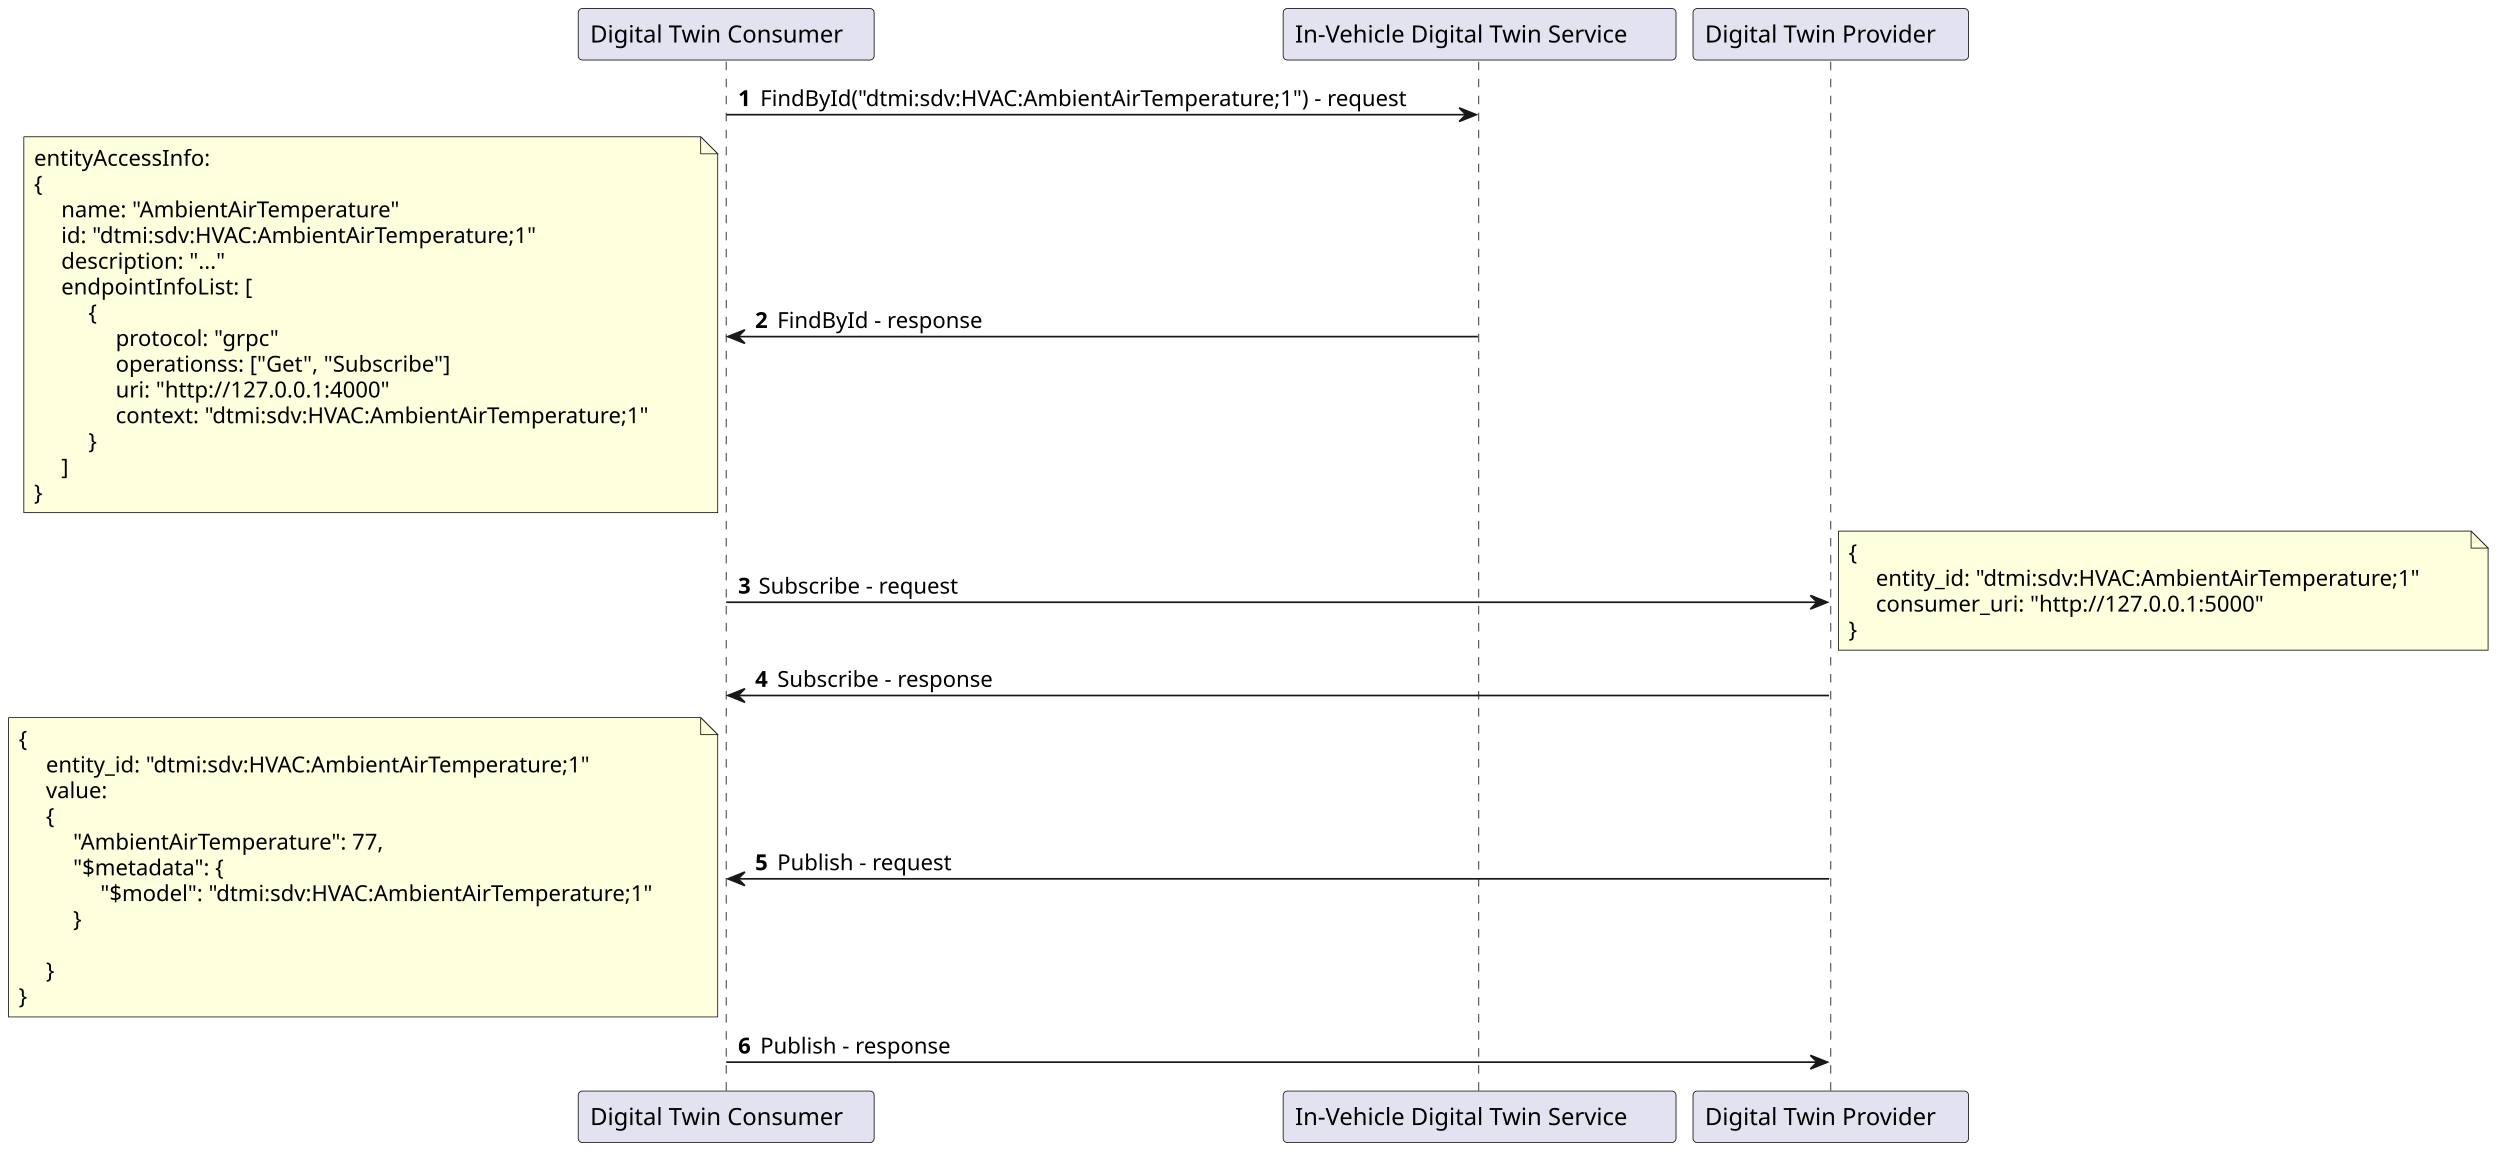
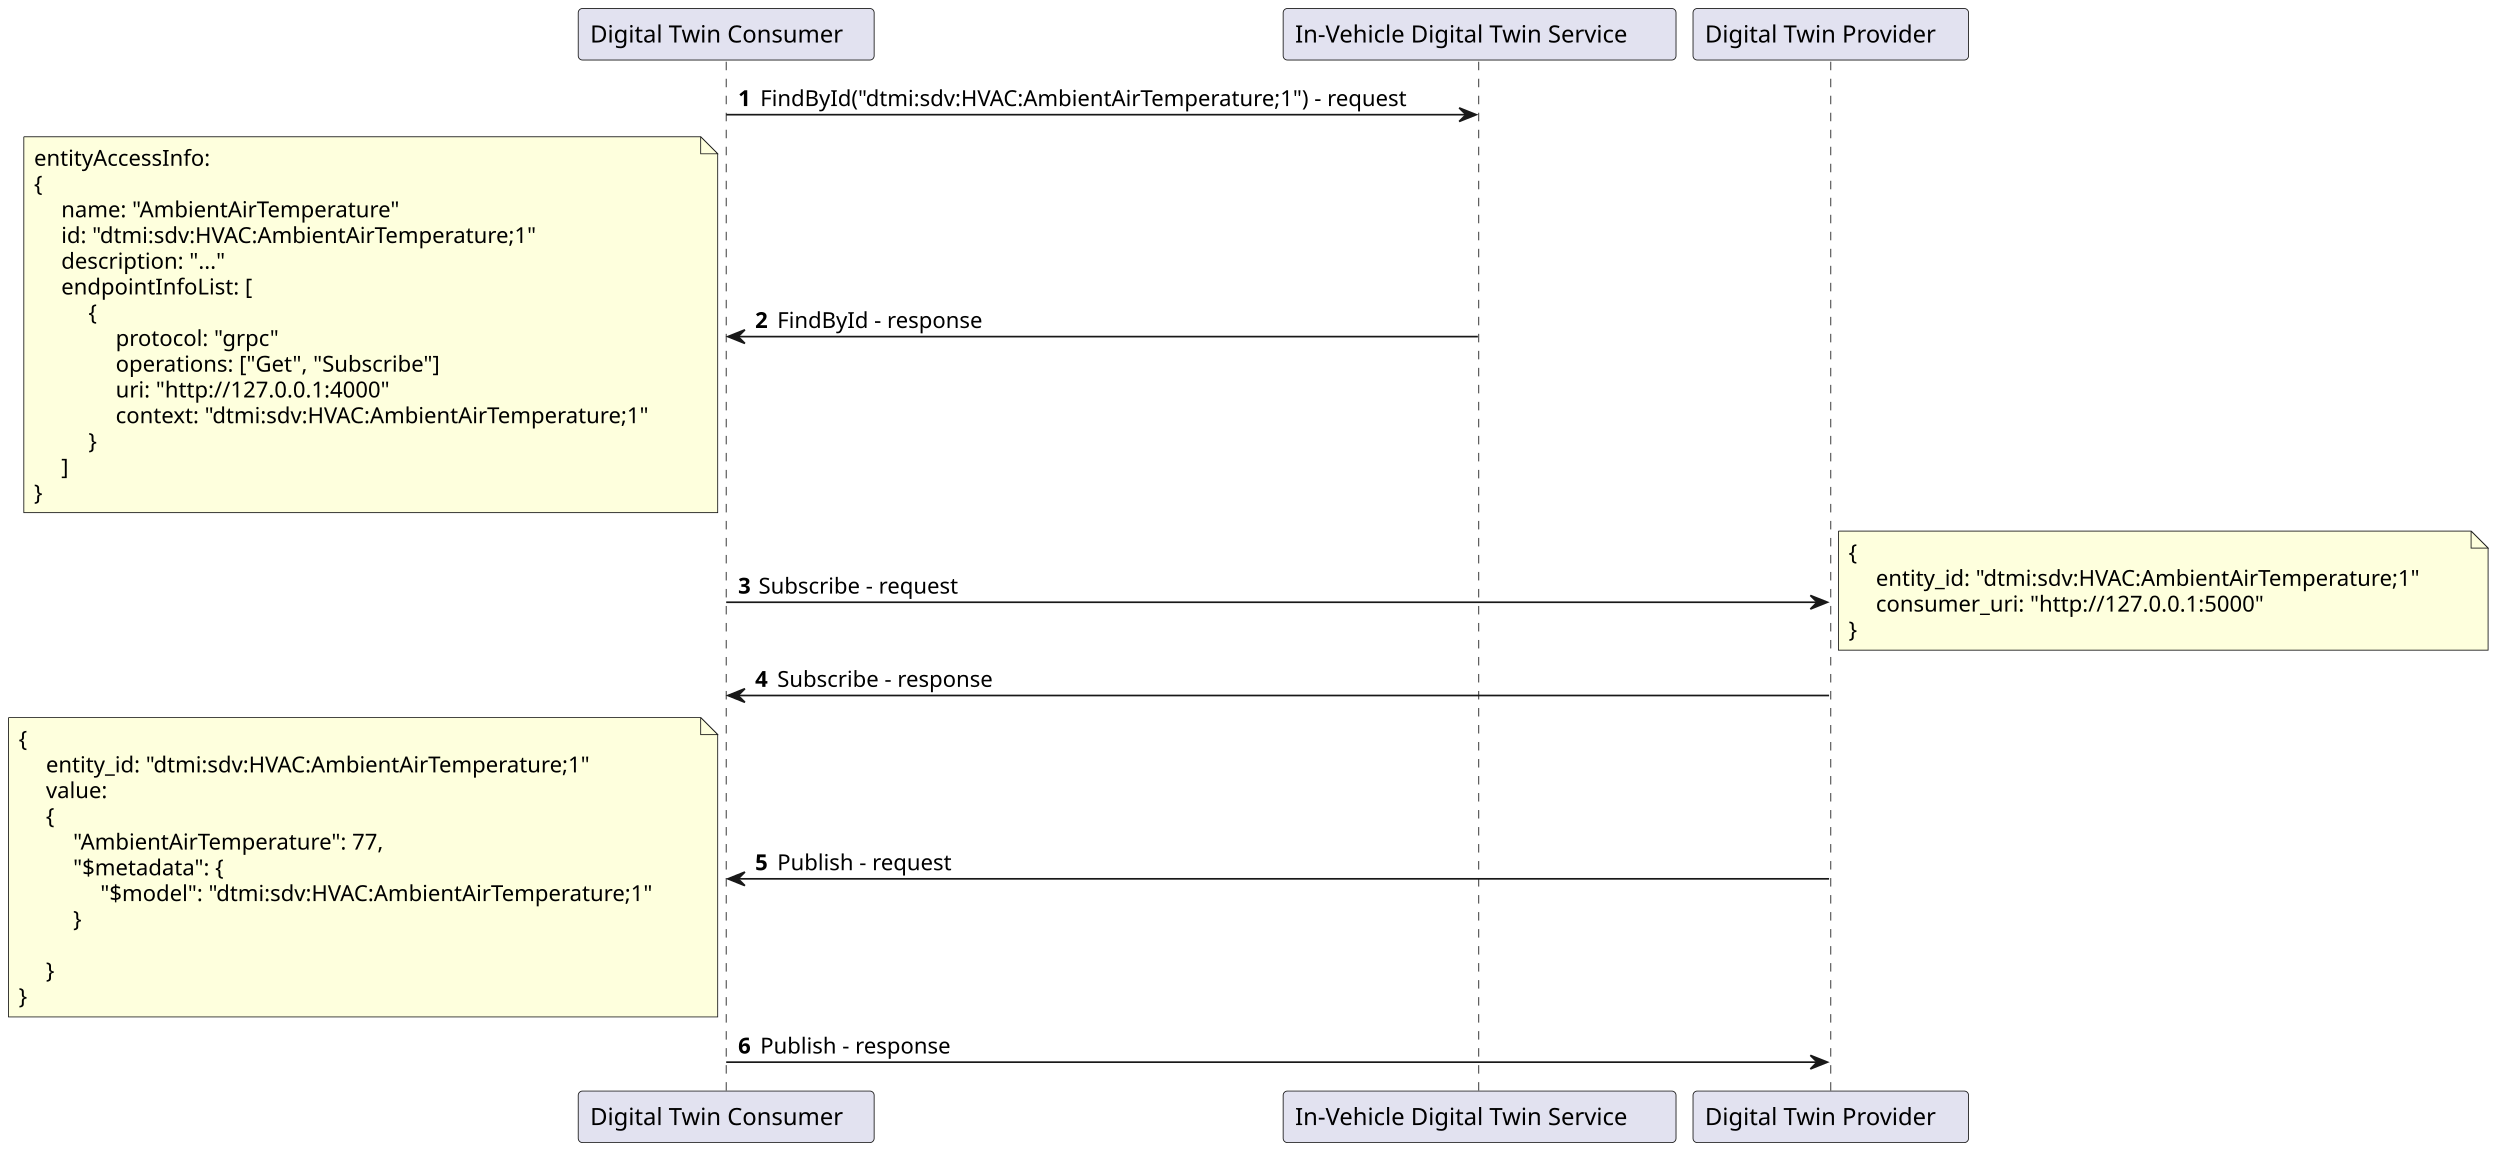
<svg xmlns="http://www.w3.org/2000/svg" contentStyleType="text/css" height="677px" preserveAspectRatio="none" style="width:1470px;height:677px;background:#FFFFFF;" version="1.1" viewBox="0 0 1470 677" width="1470px" zoomAndPan="magnify">
  <defs />
  <g>
    <line style="stroke:#181818;stroke-width:0.5;stroke-dasharray:5.0,5.0;" x1="427" x2="427" y1="36.297" y2="642.547" />
    <line style="stroke:#181818;stroke-width:0.5;stroke-dasharray:5.0,5.0;" x1="869.5" x2="869.5" y1="36.297" y2="642.547" />
    <line style="stroke:#181818;stroke-width:0.5;stroke-dasharray:5.0,5.0;" x1="1076.5" x2="1076.5" y1="36.297" y2="642.547" />
    <rect fill="#E2E2F0" height="30.297" rx="2.5" ry="2.5" style="stroke:#181818;stroke-width:0.5;" width="174" x="340" y="5" />
    <text fill="#000000" font-family="sans-serif" font-size="14" lengthAdjust="spacing" textLength="160" x="347" y="24.995">Digital Twin Consumer</text>
    <rect fill="#E2E2F0" height="30.297" rx="2.5" ry="2.5" style="stroke:#181818;stroke-width:0.5;" width="174" x="340" y="641.547" />
    <text fill="#000000" font-family="sans-serif" font-size="14" lengthAdjust="spacing" textLength="160" x="347" y="661.542">Digital Twin Consumer</text>
    <rect fill="#E2E2F0" height="30.297" rx="2.5" ry="2.5" style="stroke:#181818;stroke-width:0.5;" width="231" x="754.5" y="5" />
    <text fill="#000000" font-family="sans-serif" font-size="14" lengthAdjust="spacing" textLength="217" x="761.5" y="24.995">In-Vehicle Digital Twin Service</text>
    <rect fill="#E2E2F0" height="30.297" rx="2.5" ry="2.5" style="stroke:#181818;stroke-width:0.5;" width="231" x="754.5" y="641.547" />
    <text fill="#000000" font-family="sans-serif" font-size="14" lengthAdjust="spacing" textLength="217" x="761.5" y="661.542">In-Vehicle Digital Twin Service</text>
    <rect fill="#E2E2F0" height="30.297" rx="2.5" ry="2.5" style="stroke:#181818;stroke-width:0.5;" width="162" x="995.5" y="5" />
    <text fill="#000000" font-family="sans-serif" font-size="14" lengthAdjust="spacing" textLength="148" x="1002.5" y="24.995">Digital Twin Provider</text>
    <rect fill="#E2E2F0" height="30.297" rx="2.5" ry="2.5" style="stroke:#181818;stroke-width:0.5;" width="162" x="995.5" y="641.547" />
    <text fill="#000000" font-family="sans-serif" font-size="14" lengthAdjust="spacing" textLength="148" x="1002.5" y="661.542">Digital Twin Provider</text>
    <polygon fill="#181818" points="858,63.43,868,67.43,858,71.43,862,67.43" style="stroke:#181818;stroke-width:1.0;" />
    <line style="stroke:#181818;stroke-width:1.0;" x1="427" x2="864" y1="67.43" y2="67.43" />
    <text fill="#000000" font-family="sans-serif" font-size="13" font-weight="bold" lengthAdjust="spacing" textLength="9" x="434" y="62.364">1</text>
    <text fill="#000000" font-family="sans-serif" font-size="13" lengthAdjust="spacing" textLength="406" x="447" y="62.364">FindById("dtmi:sdv:HVAC:AmbientAirTemperature;1") - request</text>
    <polygon fill="#181818" points="438,193.926,428,197.926,438,201.926,434,197.926" style="stroke:#181818;stroke-width:1.0;" />
    <line style="stroke:#181818;stroke-width:1.0;" x1="432" x2="869" y1="197.926" y2="197.926" />
    <text fill="#000000" font-family="sans-serif" font-size="13" font-weight="bold" lengthAdjust="spacing" textLength="9" x="444" y="192.86">2</text>
    <text fill="#000000" font-family="sans-serif" font-size="13" lengthAdjust="spacing" textLength="125" x="457" y="192.86">FindById - response</text>
    <path d="M14,80.43 L14,301.43 L422,301.43 L422,90.43 L412,80.43 L14,80.43 " fill="#FEFFDD" style="stroke:#181818;stroke-width:0.5;" />
    <path d="M412,80.43 L412,90.43 L422,90.43 L412,80.43 " fill="#FEFFDD" style="stroke:#181818;stroke-width:0.5;" />
    <text fill="#000000" font-family="sans-serif" font-size="13" lengthAdjust="spacing" textLength="111" x="20" y="97.497">entityAccessInfo:</text>
    <text fill="#000000" font-family="sans-serif" font-size="13" lengthAdjust="spacing" textLength="9" x="20" y="112.629">{</text>
    <text fill="#000000" font-family="sans-serif" font-size="13" lengthAdjust="spacing" textLength="211" x="36" y="127.762">name: "AmbientAirTemperature"</text>
    <text fill="#000000" font-family="sans-serif" font-size="13" lengthAdjust="spacing" textLength="301" x="36" y="142.895">id: "dtmi:sdv:HVAC:AmbientAirTemperature;1"</text>
    <text fill="#000000" font-family="sans-serif" font-size="13" lengthAdjust="spacing" textLength="101" x="36" y="158.028">description: "..."</text>
    <text fill="#000000" font-family="sans-serif" font-size="13" lengthAdjust="spacing" textLength="116" x="36" y="173.161">endpointInfoList: [</text>
    <text fill="#000000" font-family="sans-serif" font-size="13" lengthAdjust="spacing" textLength="9" x="52" y="188.293">{</text>
    <text fill="#000000" font-family="sans-serif" font-size="13" lengthAdjust="spacing" textLength="99" x="68" y="203.426">protocol: "grpc"</text>
-     <text fill="#000000" font-family="sans-serif" font-size="13" lengthAdjust="spacing" textLength="207" x="68" y="218.559">operationss: ["Get", "Subscribe"]</text>
+     <text fill="#000000" font-family="sans-serif" font-size="13" lengthAdjust="spacing" textLength="200" x="68" y="218.559">operations: ["Get", "Subscribe"]</text>
    <text fill="#000000" font-family="sans-serif" font-size="13" lengthAdjust="spacing" textLength="171" x="68" y="233.692">uri: "http://127.0.0.1:4000"</text>
    <text fill="#000000" font-family="sans-serif" font-size="13" lengthAdjust="spacing" textLength="339" x="68" y="248.825">context: "dtmi:sdv:HVAC:AmbientAirTemperature;1"</text>
    <text fill="#000000" font-family="sans-serif" font-size="13" lengthAdjust="spacing" textLength="9" x="52" y="263.957">}</text>
    <text fill="#000000" font-family="sans-serif" font-size="13" lengthAdjust="spacing" textLength="5" x="36" y="279.09">]</text>
    <text fill="#000000" font-family="sans-serif" font-size="13" lengthAdjust="spacing" textLength="9" x="20" y="294.223">}</text>
    <polygon fill="#181818" points="1064.5,350.121,1074.5,354.121,1064.5,358.121,1068.5,354.121" style="stroke:#181818;stroke-width:1.0;" />
    <line style="stroke:#181818;stroke-width:1.0;" x1="427" x2="1070.5" y1="354.121" y2="354.121" />
    <text fill="#000000" font-family="sans-serif" font-size="13" font-weight="bold" lengthAdjust="spacing" textLength="8" x="434" y="349.055">3</text>
    <text fill="#000000" font-family="sans-serif" font-size="13" lengthAdjust="spacing" textLength="124" x="446" y="349.055">Subscribe - request</text>
    <path d="M1081,312.289 L1081,382.289 L1463,382.289 L1463,322.289 L1453,312.289 L1081,312.289 " fill="#FEFFDD" style="stroke:#181818;stroke-width:0.5;" />
    <path d="M1453,312.289 L1453,322.289 L1463,322.289 L1453,312.289 " fill="#FEFFDD" style="stroke:#181818;stroke-width:0.5;" />
    <text fill="#000000" font-family="sans-serif" font-size="13" lengthAdjust="spacing" textLength="9" x="1087" y="329.356">{</text>
    <text fill="#000000" font-family="sans-serif" font-size="13" lengthAdjust="spacing" textLength="345" x="1103" y="344.489">entity_id: "dtmi:sdv:HVAC:AmbientAirTemperature;1"</text>
    <text fill="#000000" font-family="sans-serif" font-size="13" lengthAdjust="spacing" textLength="242" x="1103" y="359.622">consumer_uri: "http://127.0.0.1:5000"</text>
    <text fill="#000000" font-family="sans-serif" font-size="13" lengthAdjust="spacing" textLength="9" x="1087" y="374.754">}</text>
    <polygon fill="#181818" points="438,404.953,428,408.953,438,412.953,434,408.953" style="stroke:#181818;stroke-width:1.0;" />
    <line style="stroke:#181818;stroke-width:1.0;" x1="432" x2="1075.5" y1="408.953" y2="408.953" />
    <text fill="#000000" font-family="sans-serif" font-size="13" font-weight="bold" lengthAdjust="spacing" textLength="9" x="444" y="403.887">4</text>
    <text fill="#000000" font-family="sans-serif" font-size="13" lengthAdjust="spacing" textLength="134" x="457" y="403.887">Subscribe - response</text>
    <polygon fill="#181818" points="438,512.75,428,516.75,438,520.75,434,516.75" style="stroke:#181818;stroke-width:1.0;" />
    <line style="stroke:#181818;stroke-width:1.0;" x1="432" x2="1075.5" y1="516.75" y2="516.75" />
    <text fill="#000000" font-family="sans-serif" font-size="13" font-weight="bold" lengthAdjust="spacing" textLength="9" x="444" y="511.684">5</text>
    <text fill="#000000" font-family="sans-serif" font-size="13" lengthAdjust="spacing" textLength="107" x="457" y="511.684">Publish - request</text>
    <path d="M5,421.953 L5,597.953 L422,597.953 L422,431.953 L412,421.953 L5,421.953 " fill="#FEFFDD" style="stroke:#181818;stroke-width:0.5;" />
    <path d="M412,421.953 L412,431.953 L422,431.953 L412,421.953 " fill="#FEFFDD" style="stroke:#181818;stroke-width:0.5;" />
    <text fill="#000000" font-family="sans-serif" font-size="13" lengthAdjust="spacing" textLength="9" x="11" y="439.02">{</text>
    <text fill="#000000" font-family="sans-serif" font-size="13" lengthAdjust="spacing" textLength="345" x="27" y="454.153">entity_id: "dtmi:sdv:HVAC:AmbientAirTemperature;1"</text>
    <text fill="#000000" font-family="sans-serif" font-size="13" lengthAdjust="spacing" textLength="40" x="27" y="469.286">value:</text>
    <text fill="#000000" font-family="sans-serif" font-size="13" lengthAdjust="spacing" textLength="9" x="27" y="484.418">{</text>
    <text fill="#000000" font-family="sans-serif" font-size="13" lengthAdjust="spacing" textLength="194" x="43" y="499.551">"AmbientAirTemperature": 77,</text>
    <text fill="#000000" font-family="sans-serif" font-size="13" lengthAdjust="spacing" textLength="99" x="43" y="514.684">"$metadata": {</text>
    <text fill="#000000" font-family="sans-serif" font-size="13" lengthAdjust="spacing" textLength="348" x="59" y="529.817">"$model": "dtmi:sdv:HVAC:AmbientAirTemperature;1"</text>
    <text fill="#000000" font-family="sans-serif" font-size="13" lengthAdjust="spacing" textLength="9" x="43" y="544.95">}</text>
    <text fill="#000000" font-family="sans-serif" font-size="13" lengthAdjust="spacing" textLength="4" x="11" y="560.082"> </text>
    <text fill="#000000" font-family="sans-serif" font-size="13" lengthAdjust="spacing" textLength="9" x="27" y="575.215">}</text>
    <text fill="#000000" font-family="sans-serif" font-size="13" lengthAdjust="spacing" textLength="9" x="11" y="590.348">}</text>
    <polygon fill="#181818" points="1064.5,620.547,1074.5,624.547,1064.5,628.547,1068.5,624.547" style="stroke:#181818;stroke-width:1.0;" />
    <line style="stroke:#181818;stroke-width:1.0;" x1="427" x2="1070.5" y1="624.547" y2="624.547" />
    <text fill="#000000" font-family="sans-serif" font-size="13" font-weight="bold" lengthAdjust="spacing" textLength="9" x="434" y="619.481">6</text>
    <text fill="#000000" font-family="sans-serif" font-size="13" lengthAdjust="spacing" textLength="117" x="447" y="619.481">Publish - response</text>
  </g>
</svg>
